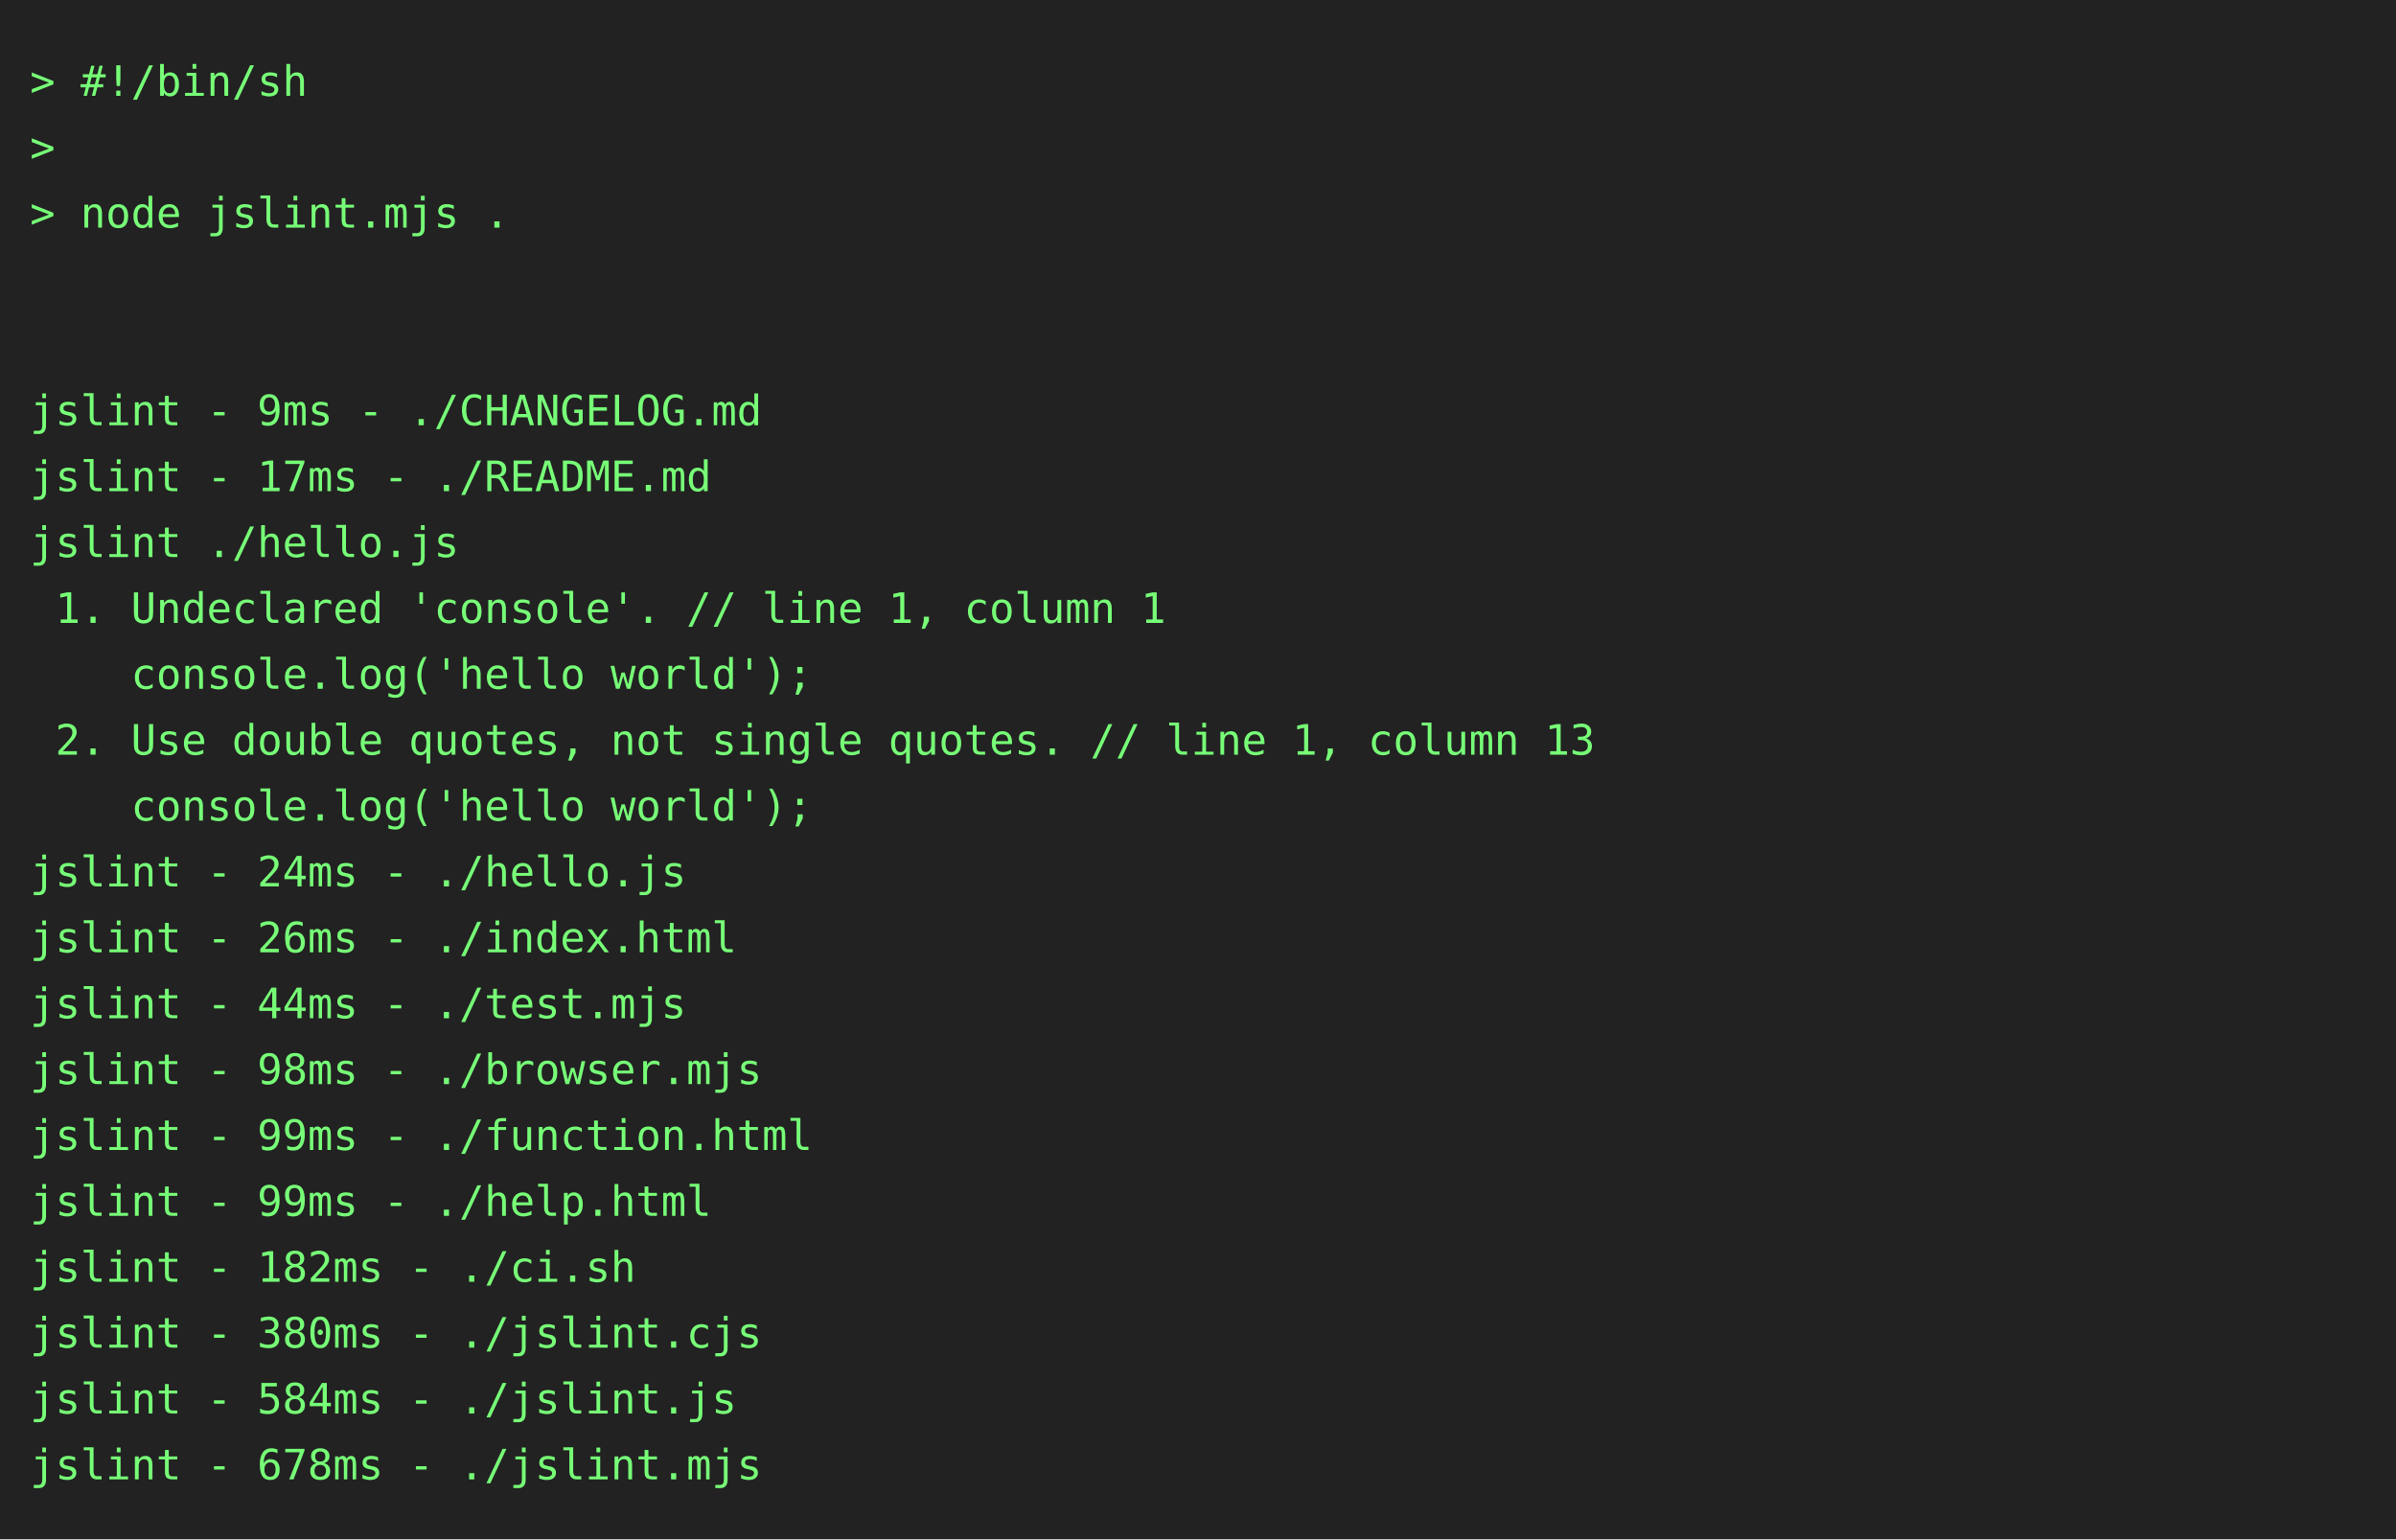
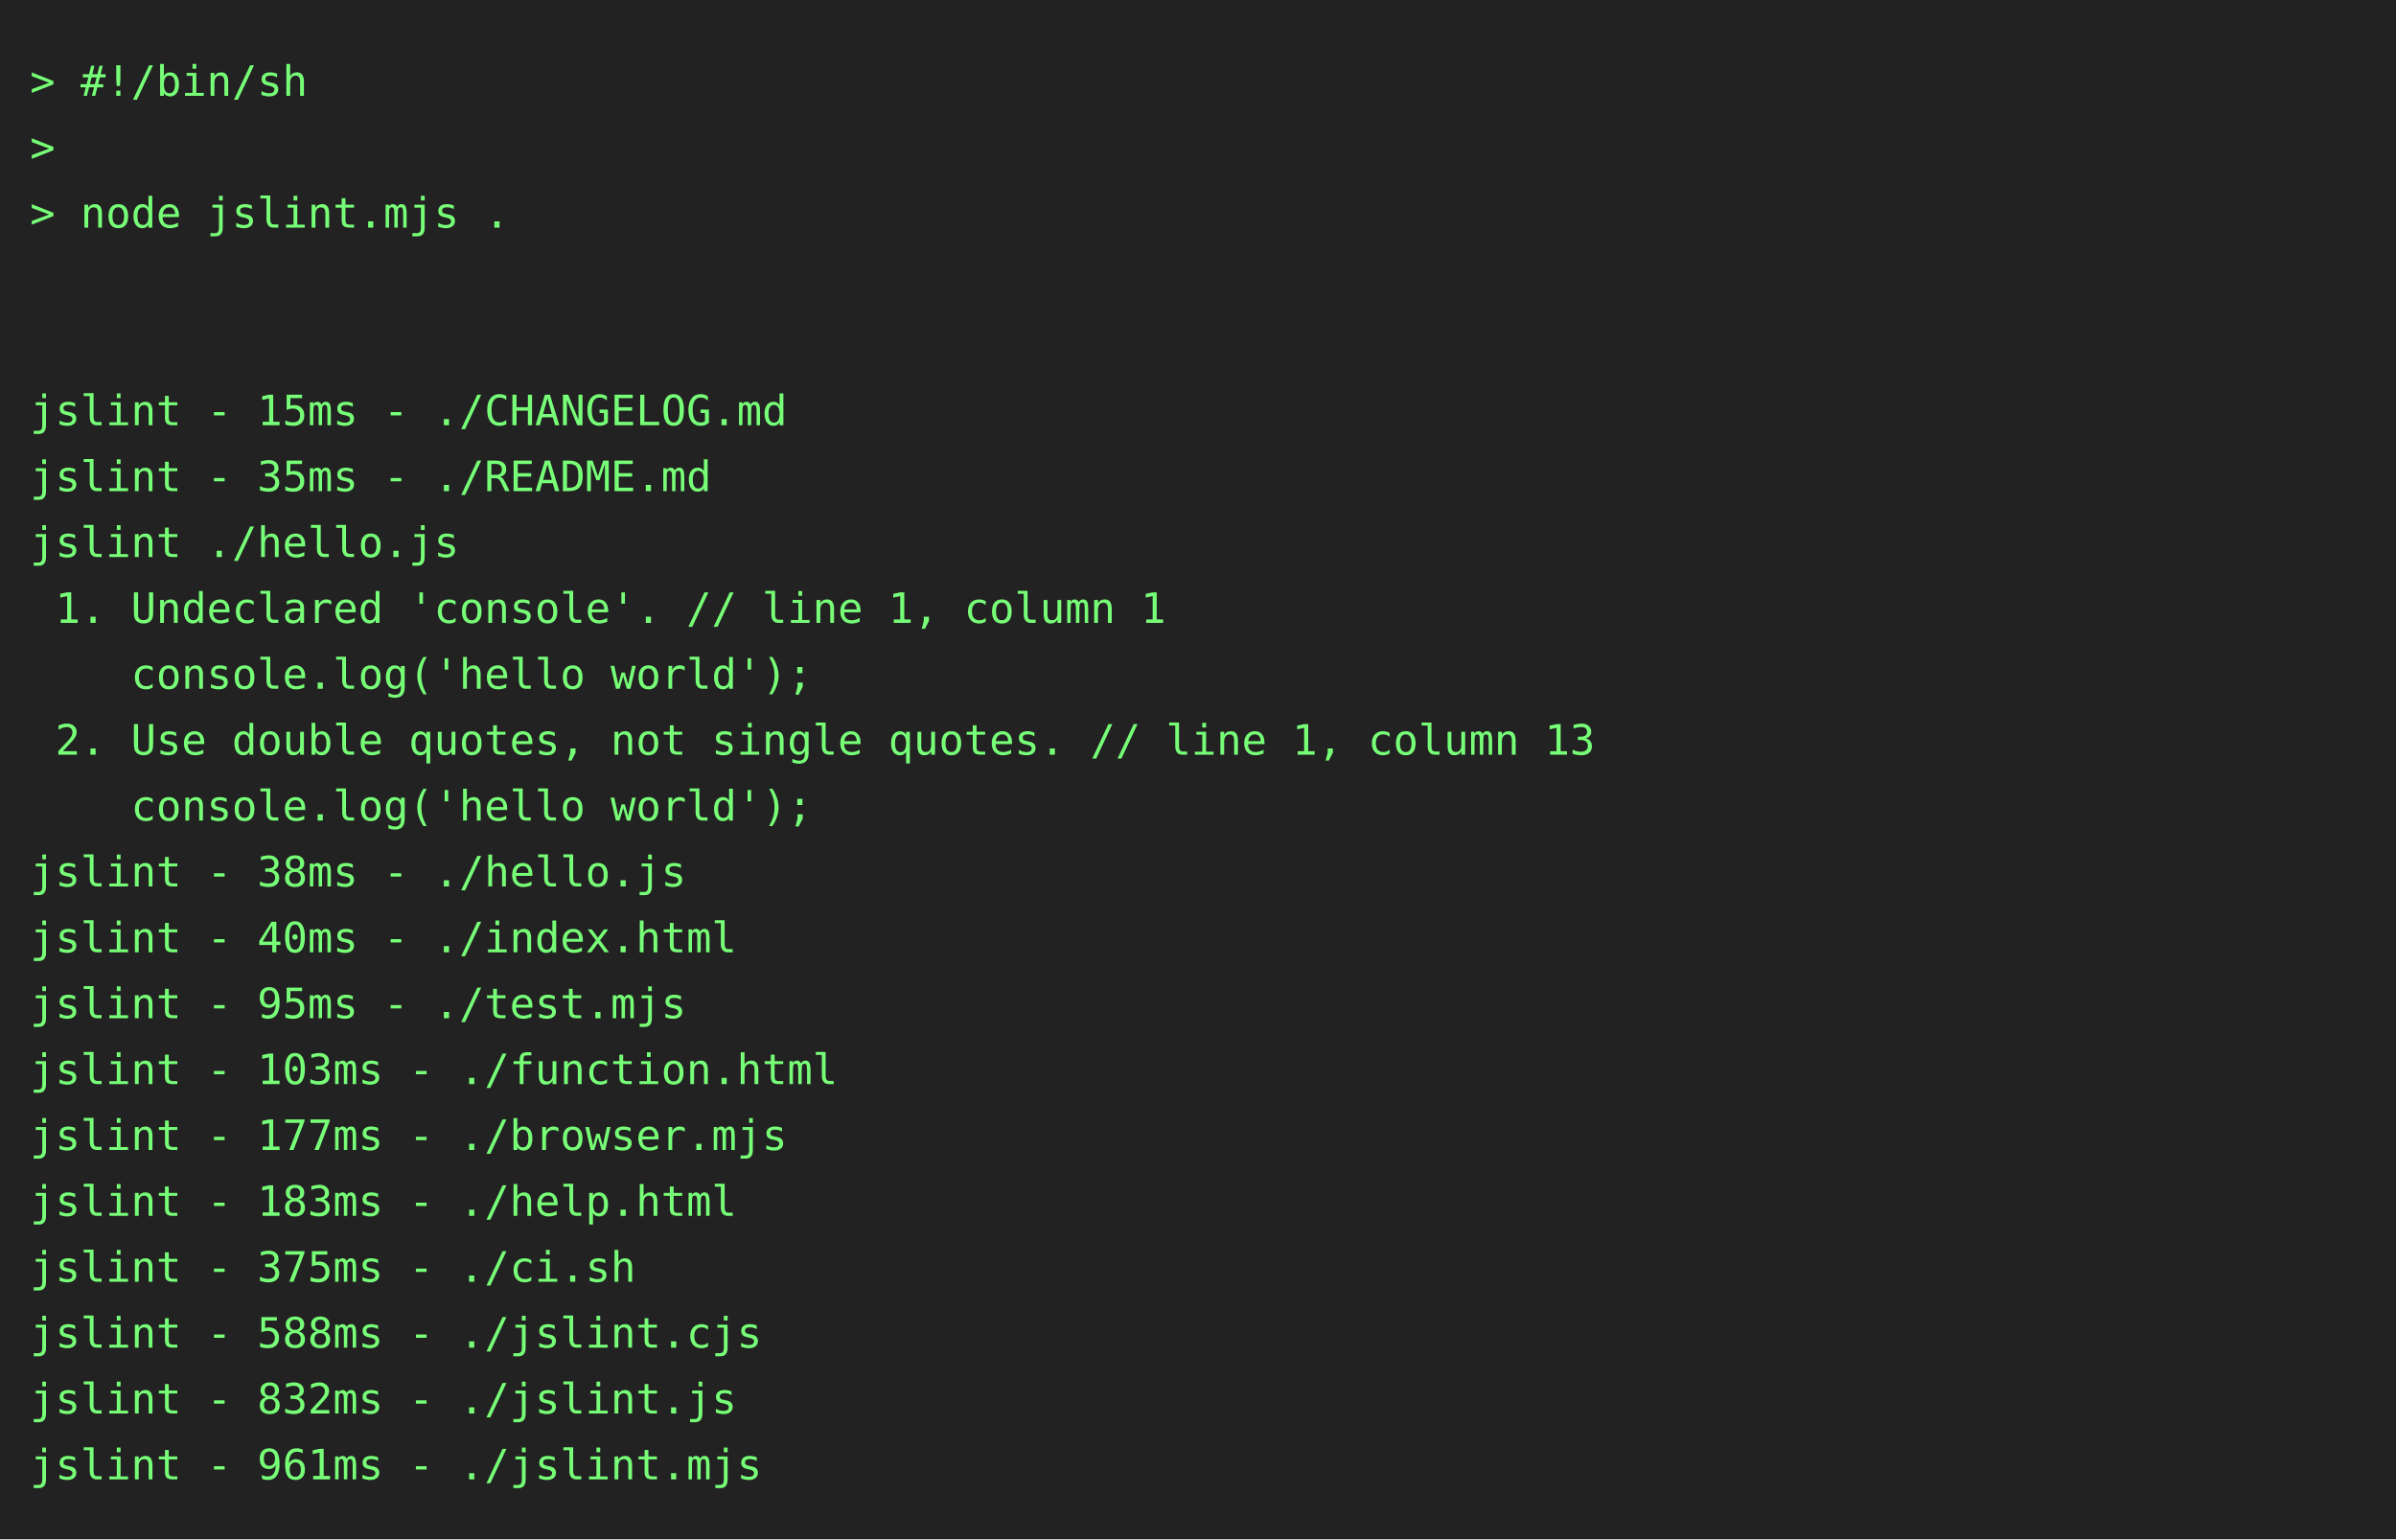
<svg xmlns="http://www.w3.org/2000/svg" height="514" width="800">
  <rect height="514" fill="#222" width="800" />
  <text fill="#7f7" font-family="consolas, menlo, monospace" font-size="14" xml:space="preserve">
    <tspan lengthAdjust="spacingAndGlyphs" textLength="768" x="10" y="32">&gt; #!/bin/sh                                                                                      </tspan>
    <tspan lengthAdjust="spacingAndGlyphs" textLength="768" x="10" y="54">&gt;                                                                                                </tspan>
    <tspan lengthAdjust="spacingAndGlyphs" textLength="768" x="10" y="76">&gt; node jslint.mjs .                                                                              </tspan>
    <tspan lengthAdjust="spacingAndGlyphs" textLength="768" x="10" y="98">                                                                                                 </tspan>
    <tspan lengthAdjust="spacingAndGlyphs" textLength="768" x="10" y="120">                                                                                                 </tspan>
-     <tspan lengthAdjust="spacingAndGlyphs" textLength="768" x="10" y="142">jslint - 9ms - ./CHANGELOG.md                                                                    </tspan>
-     <tspan lengthAdjust="spacingAndGlyphs" textLength="768" x="10" y="164">jslint - 17ms - ./README.md                                                                      </tspan>
+     <tspan lengthAdjust="spacingAndGlyphs" textLength="768" x="10" y="142">jslint - 15ms - ./CHANGELOG.md                                                                   </tspan>
+     <tspan lengthAdjust="spacingAndGlyphs" textLength="768" x="10" y="164">jslint - 35ms - ./README.md                                                                      </tspan>
    <tspan lengthAdjust="spacingAndGlyphs" textLength="768" x="10" y="186">jslint ./hello.js                                                                                </tspan>
    <tspan lengthAdjust="spacingAndGlyphs" textLength="768" x="10" y="208"> 1. Undeclared 'console'. // line 1, column 1                                                    </tspan>
    <tspan lengthAdjust="spacingAndGlyphs" textLength="768" x="10" y="230">    console.log('hello world');                                                                  </tspan>
    <tspan lengthAdjust="spacingAndGlyphs" textLength="768" x="10" y="252"> 2. Use double quotes, not single quotes. // line 1, column 13                                   </tspan>
    <tspan lengthAdjust="spacingAndGlyphs" textLength="768" x="10" y="274">    console.log('hello world');                                                                  </tspan>
-     <tspan lengthAdjust="spacingAndGlyphs" textLength="768" x="10" y="296">jslint - 24ms - ./hello.js                                                                       </tspan>
-     <tspan lengthAdjust="spacingAndGlyphs" textLength="768" x="10" y="318">jslint - 26ms - ./index.html                                                                     </tspan>
-     <tspan lengthAdjust="spacingAndGlyphs" textLength="768" x="10" y="340">jslint - 44ms - ./test.mjs                                                                       </tspan>
-     <tspan lengthAdjust="spacingAndGlyphs" textLength="768" x="10" y="362">jslint - 98ms - ./browser.mjs                                                                    </tspan>
-     <tspan lengthAdjust="spacingAndGlyphs" textLength="768" x="10" y="384">jslint - 99ms - ./function.html                                                                  </tspan>
-     <tspan lengthAdjust="spacingAndGlyphs" textLength="768" x="10" y="406">jslint - 99ms - ./help.html                                                                      </tspan>
-     <tspan lengthAdjust="spacingAndGlyphs" textLength="768" x="10" y="428">jslint - 182ms - ./ci.sh                                                                         </tspan>
-     <tspan lengthAdjust="spacingAndGlyphs" textLength="768" x="10" y="450">jslint - 380ms - ./jslint.cjs                                                                    </tspan>
-     <tspan lengthAdjust="spacingAndGlyphs" textLength="768" x="10" y="472">jslint - 584ms - ./jslint.js                                                                     </tspan>
-     <tspan lengthAdjust="spacingAndGlyphs" textLength="768" x="10" y="494">jslint - 678ms - ./jslint.mjs                                                                    </tspan>
+     <tspan lengthAdjust="spacingAndGlyphs" textLength="768" x="10" y="296">jslint - 38ms - ./hello.js                                                                       </tspan>
+     <tspan lengthAdjust="spacingAndGlyphs" textLength="768" x="10" y="318">jslint - 40ms - ./index.html                                                                     </tspan>
+     <tspan lengthAdjust="spacingAndGlyphs" textLength="768" x="10" y="340">jslint - 95ms - ./test.mjs                                                                       </tspan>
+     <tspan lengthAdjust="spacingAndGlyphs" textLength="768" x="10" y="362">jslint - 103ms - ./function.html                                                                 </tspan>
+     <tspan lengthAdjust="spacingAndGlyphs" textLength="768" x="10" y="384">jslint - 177ms - ./browser.mjs                                                                   </tspan>
+     <tspan lengthAdjust="spacingAndGlyphs" textLength="768" x="10" y="406">jslint - 183ms - ./help.html                                                                     </tspan>
+     <tspan lengthAdjust="spacingAndGlyphs" textLength="768" x="10" y="428">jslint - 375ms - ./ci.sh                                                                         </tspan>
+     <tspan lengthAdjust="spacingAndGlyphs" textLength="768" x="10" y="450">jslint - 588ms - ./jslint.cjs                                                                    </tspan>
+     <tspan lengthAdjust="spacingAndGlyphs" textLength="768" x="10" y="472">jslint - 832ms - ./jslint.js                                                                     </tspan>
+     <tspan lengthAdjust="spacingAndGlyphs" textLength="768" x="10" y="494">jslint - 961ms - ./jslint.mjs                                                                    </tspan>
  </text>
</svg>
